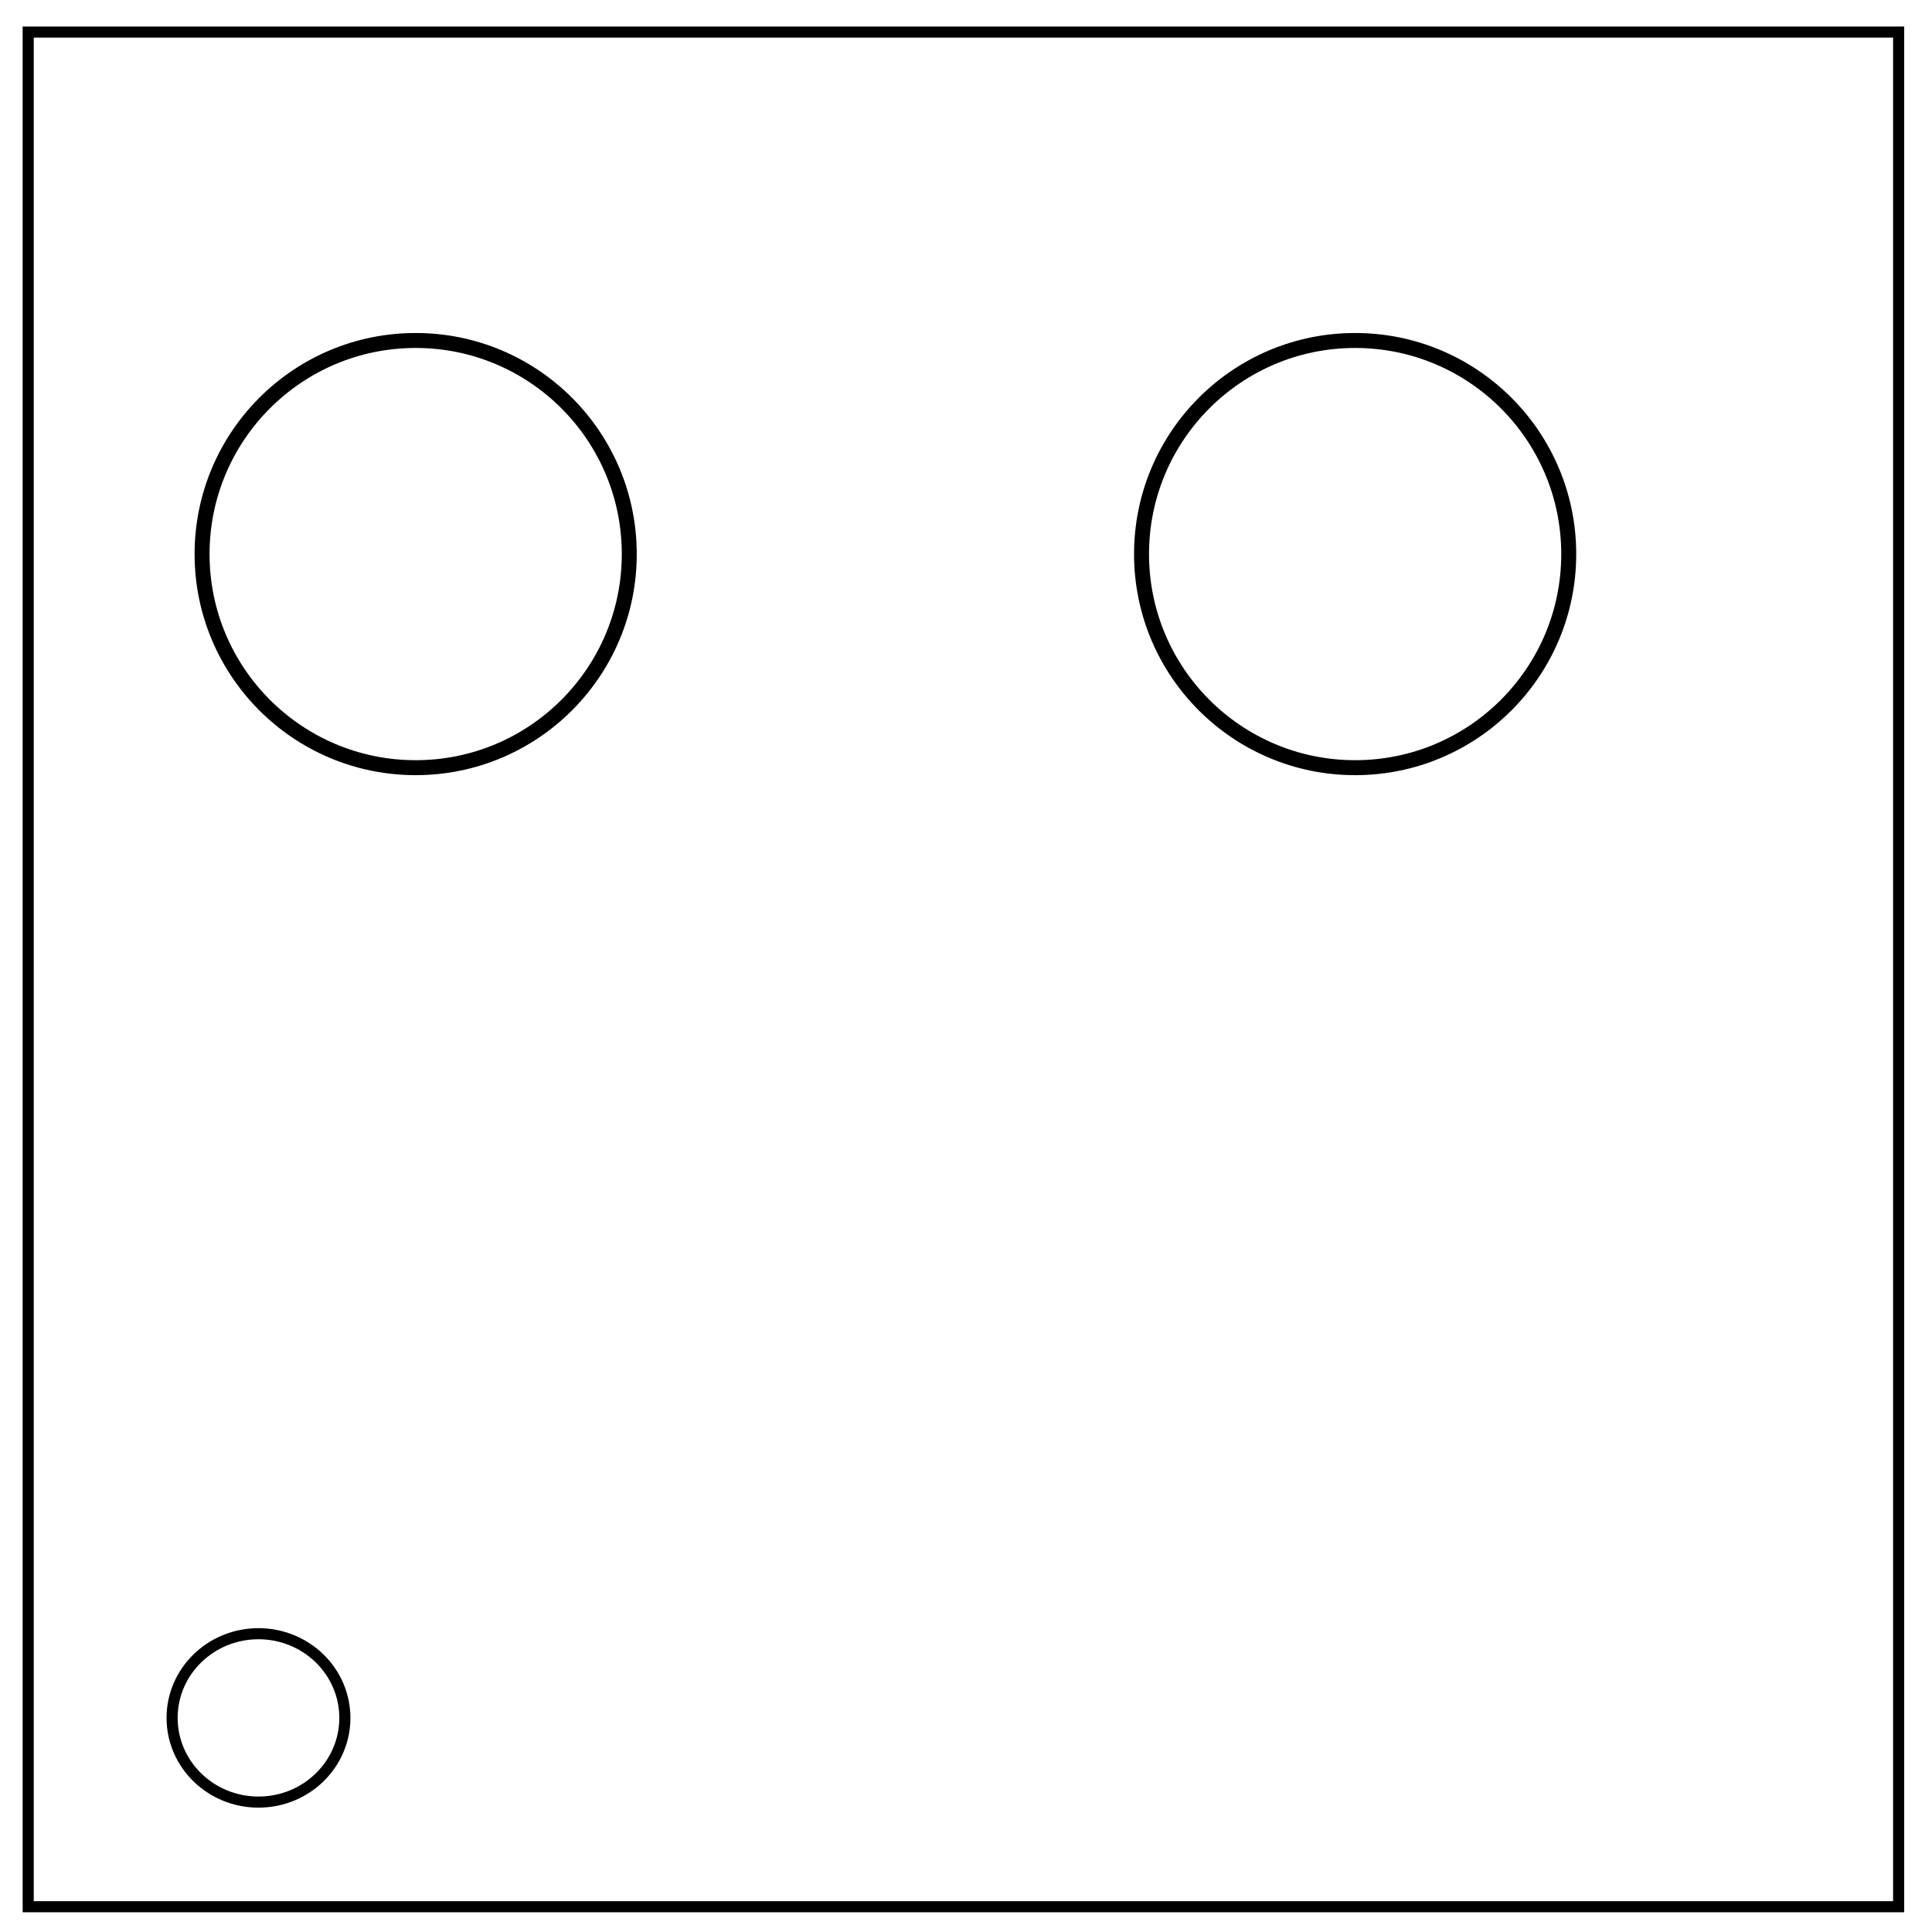
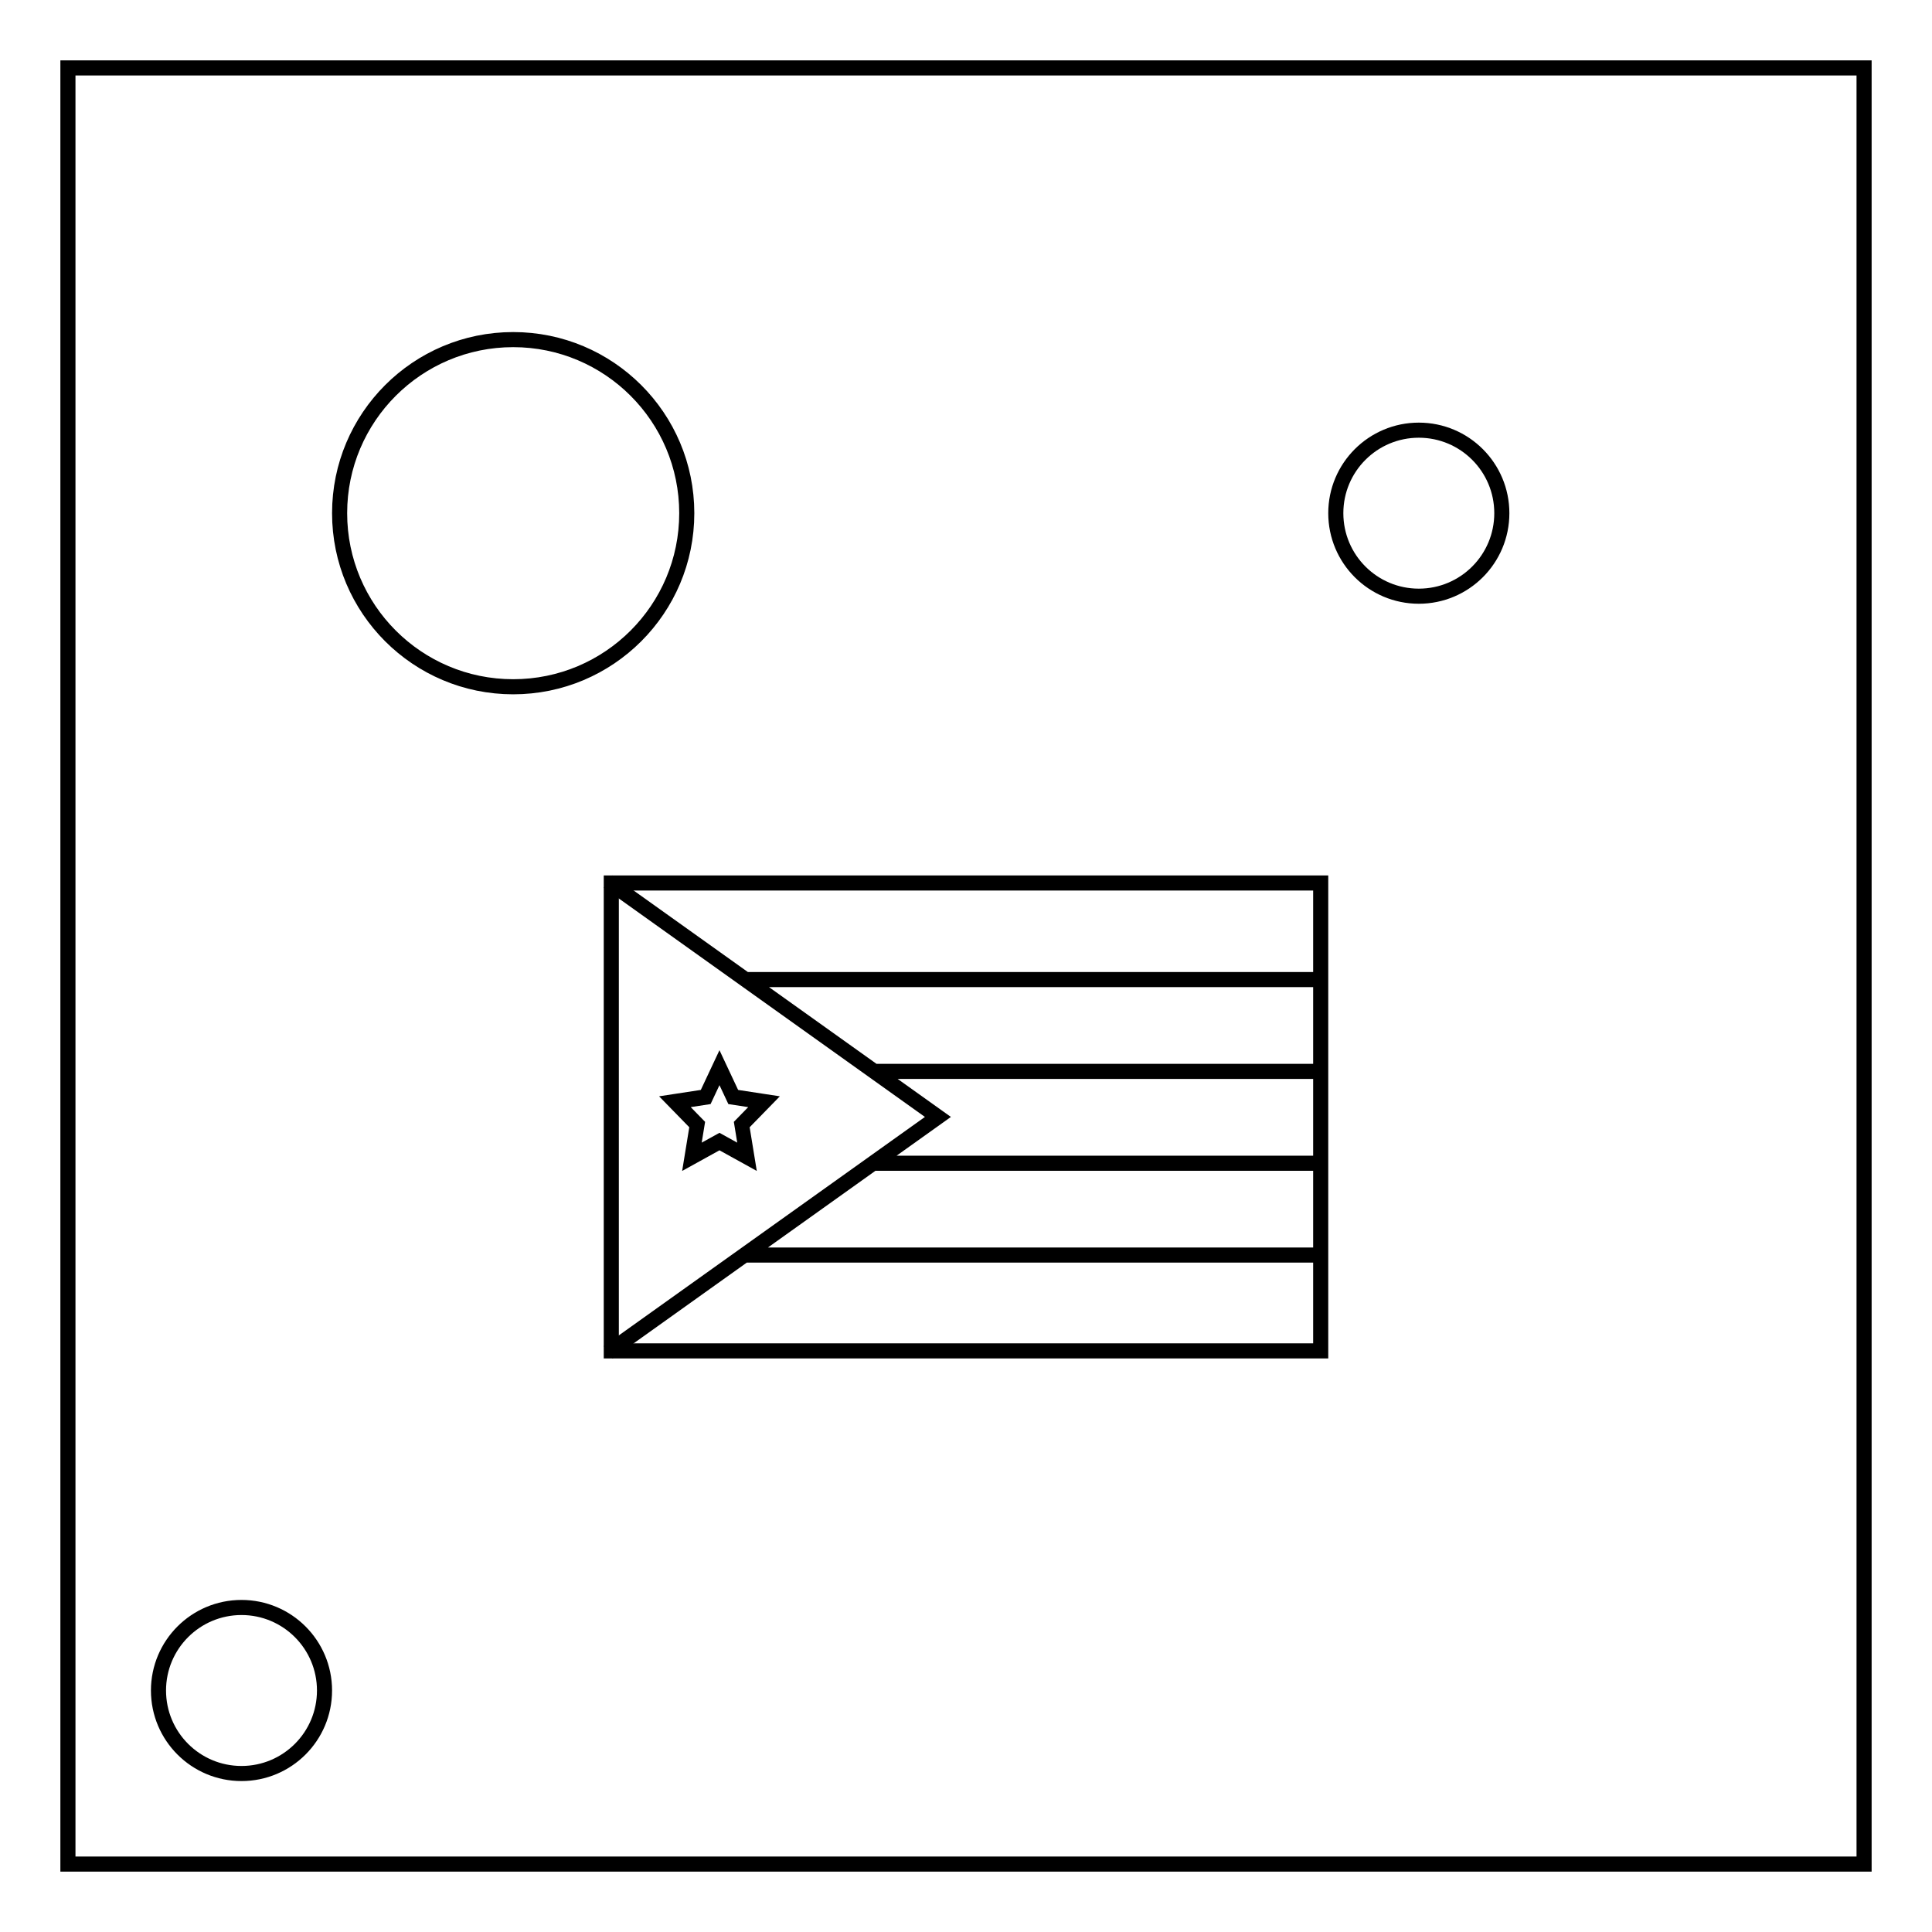
- <svg xmlns="http://www.w3.org/2000/svg" viewBox="0 0 348 348" fill="none">
-   <path d="M5.079 5.776h336.913v337.67H5.08z" stroke-width="2" stroke="#000" />
-   <path d="M31 309.435c0-8.376 6.966-15.165 15.56-15.165 4.126 0 8.084 1.597 11.001 4.441 2.918 2.844 4.558 6.702 4.558 10.724 0 8.376-6.966 15.165-15.56 15.165-8.593 0-15.559-6.79-15.559-15.165z" stroke="#000" stroke-width="2" />
-   <circle cx="74.873" cy="99.803" r="38.474" stroke="#000" stroke-width="2.696" />
-   <circle cx="244.093" cy="99.803" r="38.474" stroke="#000" stroke-width="2.696" />
+ <svg xmlns="http://www.w3.org/2000/svg" fill="none" viewBox="0 0 512 512">
+   <path stroke="#000" stroke-width="4" d="M18 18H494V494H18Z" />
+   <circle cx="64" cy="448" r="22" stroke="#000" stroke-width="4" />
+   <path stroke="#000" stroke-width="4" d="M162 234h188v124H162z" paint-order="markers fill stroke" />
+   <circle cx="136" cy="136" r="46" stroke="#000" stroke-width="4" paint-order="markers fill stroke" />
+   <circle cx="376" cy="136" r="22" stroke="#000" stroke-width="4" paint-order="markers fill stroke" />
+   <path stroke="#000" stroke-width="6.185" d="m122.365 220.536 5.785 11.722 12.936 1.88-9.361 9.124 2.21 12.884-11.571-6.083-11.571 6.083 2.21-12.884-9.361-9.124 12.936-1.88z" paint-order="markers fill stroke" transform="matrix(.63074 0 0 .6632 113.4866 136.6844)" />
+   <path stroke="#000" stroke-width="4" d="M197.554 259.6H350m-152.446 73h152.446m-118.351-48.667h118.351m-118.351 24.333h118.351m-188.838-74.639 87.395 62.372-87.395 62.372" />
</svg>
